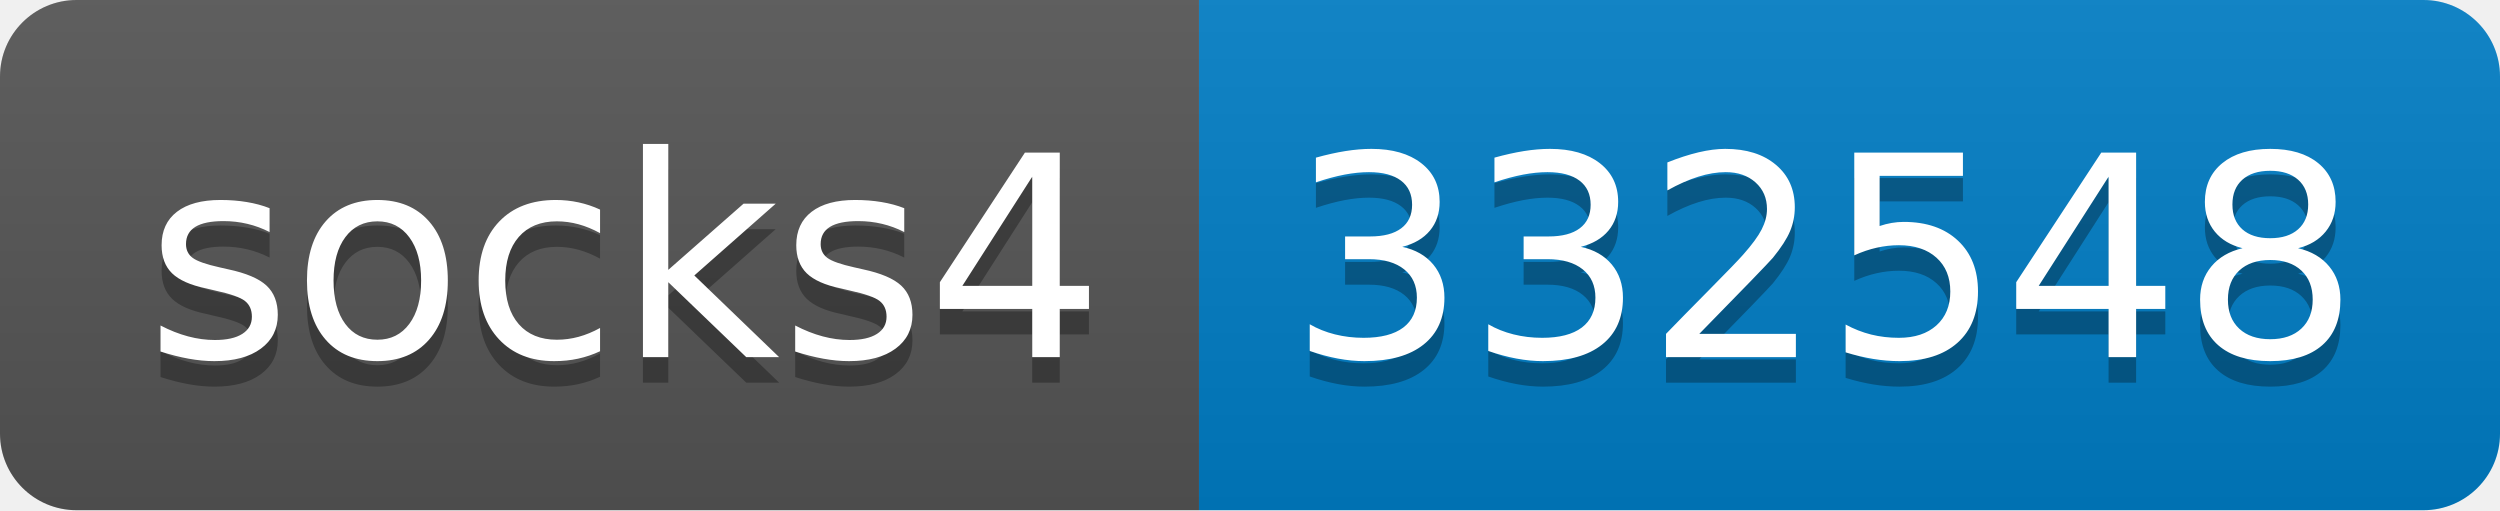
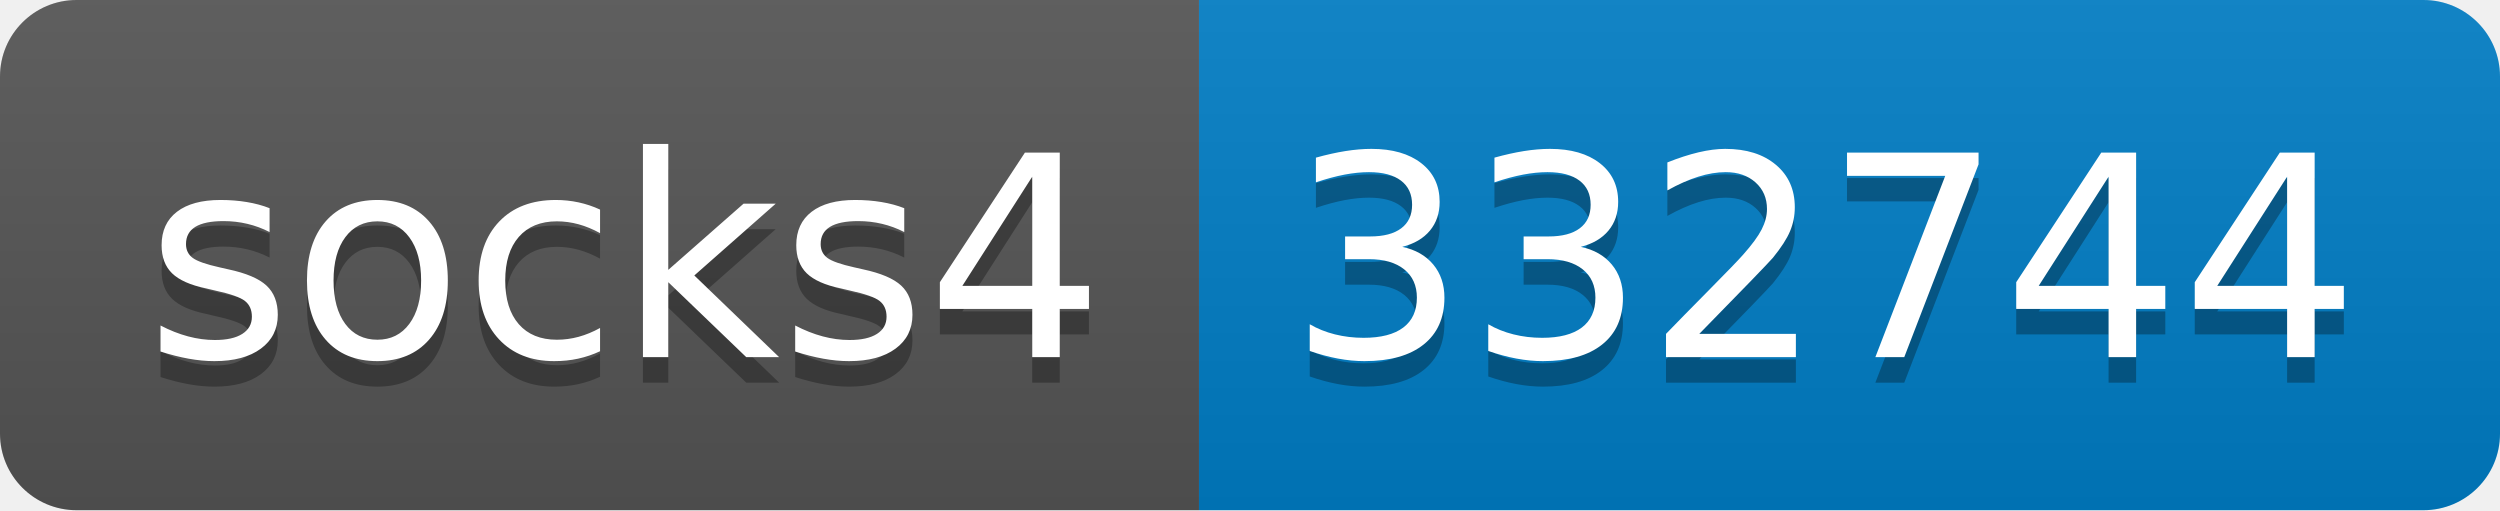
- <svg xmlns="http://www.w3.org/2000/svg" width="98" height="20" role="img" aria-label="socks4: 332548">
+ <svg xmlns="http://www.w3.org/2000/svg" width="98" height="20" role="img" aria-label="socks4: 332744">
  <linearGradient id="s" x2="0" y2="100%">
    <stop offset="0" stop-color="#bbb" stop-opacity=".1" />
    <stop offset="1" stop-opacity=".1" />
  </linearGradient>
  <clipPath id="r">
    <rect width="98" height="20" rx="3" fill="#fff" />
  </clipPath>
  <g clip-path="url(#r)">
    <rect width="47" height="20" fill="#555" />
    <rect x="47" width="51" height="20" fill="#007ec6" />
    <rect width="98" height="20" fill="url(#s)" />
  </g>
  <g fill="#fff" text-anchor="middle" font-family="Verdana,Geneva,DejaVu Sans,sans-serif" text-rendering="geometricPrecision" font-size="110">
    <text aria-hidden="true" x="245" y="150" fill="#010101" fill-opacity=".3" transform="scale(.1)" textLength="370">socks4</text>
    <text x="245" y="140" transform="scale(.1)" fill="#fff" textLength="370">socks4</text>
-     <text aria-hidden="true" x="715" y="150" fill="#010101" fill-opacity=".3" transform="scale(.1)" textLength="410">332548</text>
-     <text x="715" y="140" transform="scale(.1)" fill="#fff" textLength="410">332548</text>
+     <text aria-hidden="true" x="715" y="150" fill="#010101" fill-opacity=".3" transform="scale(.1)" textLength="410">332744</text>
+     <text x="715" y="140" transform="scale(.1)" fill="#fff" textLength="410">332744</text>
  </g>
</svg>
